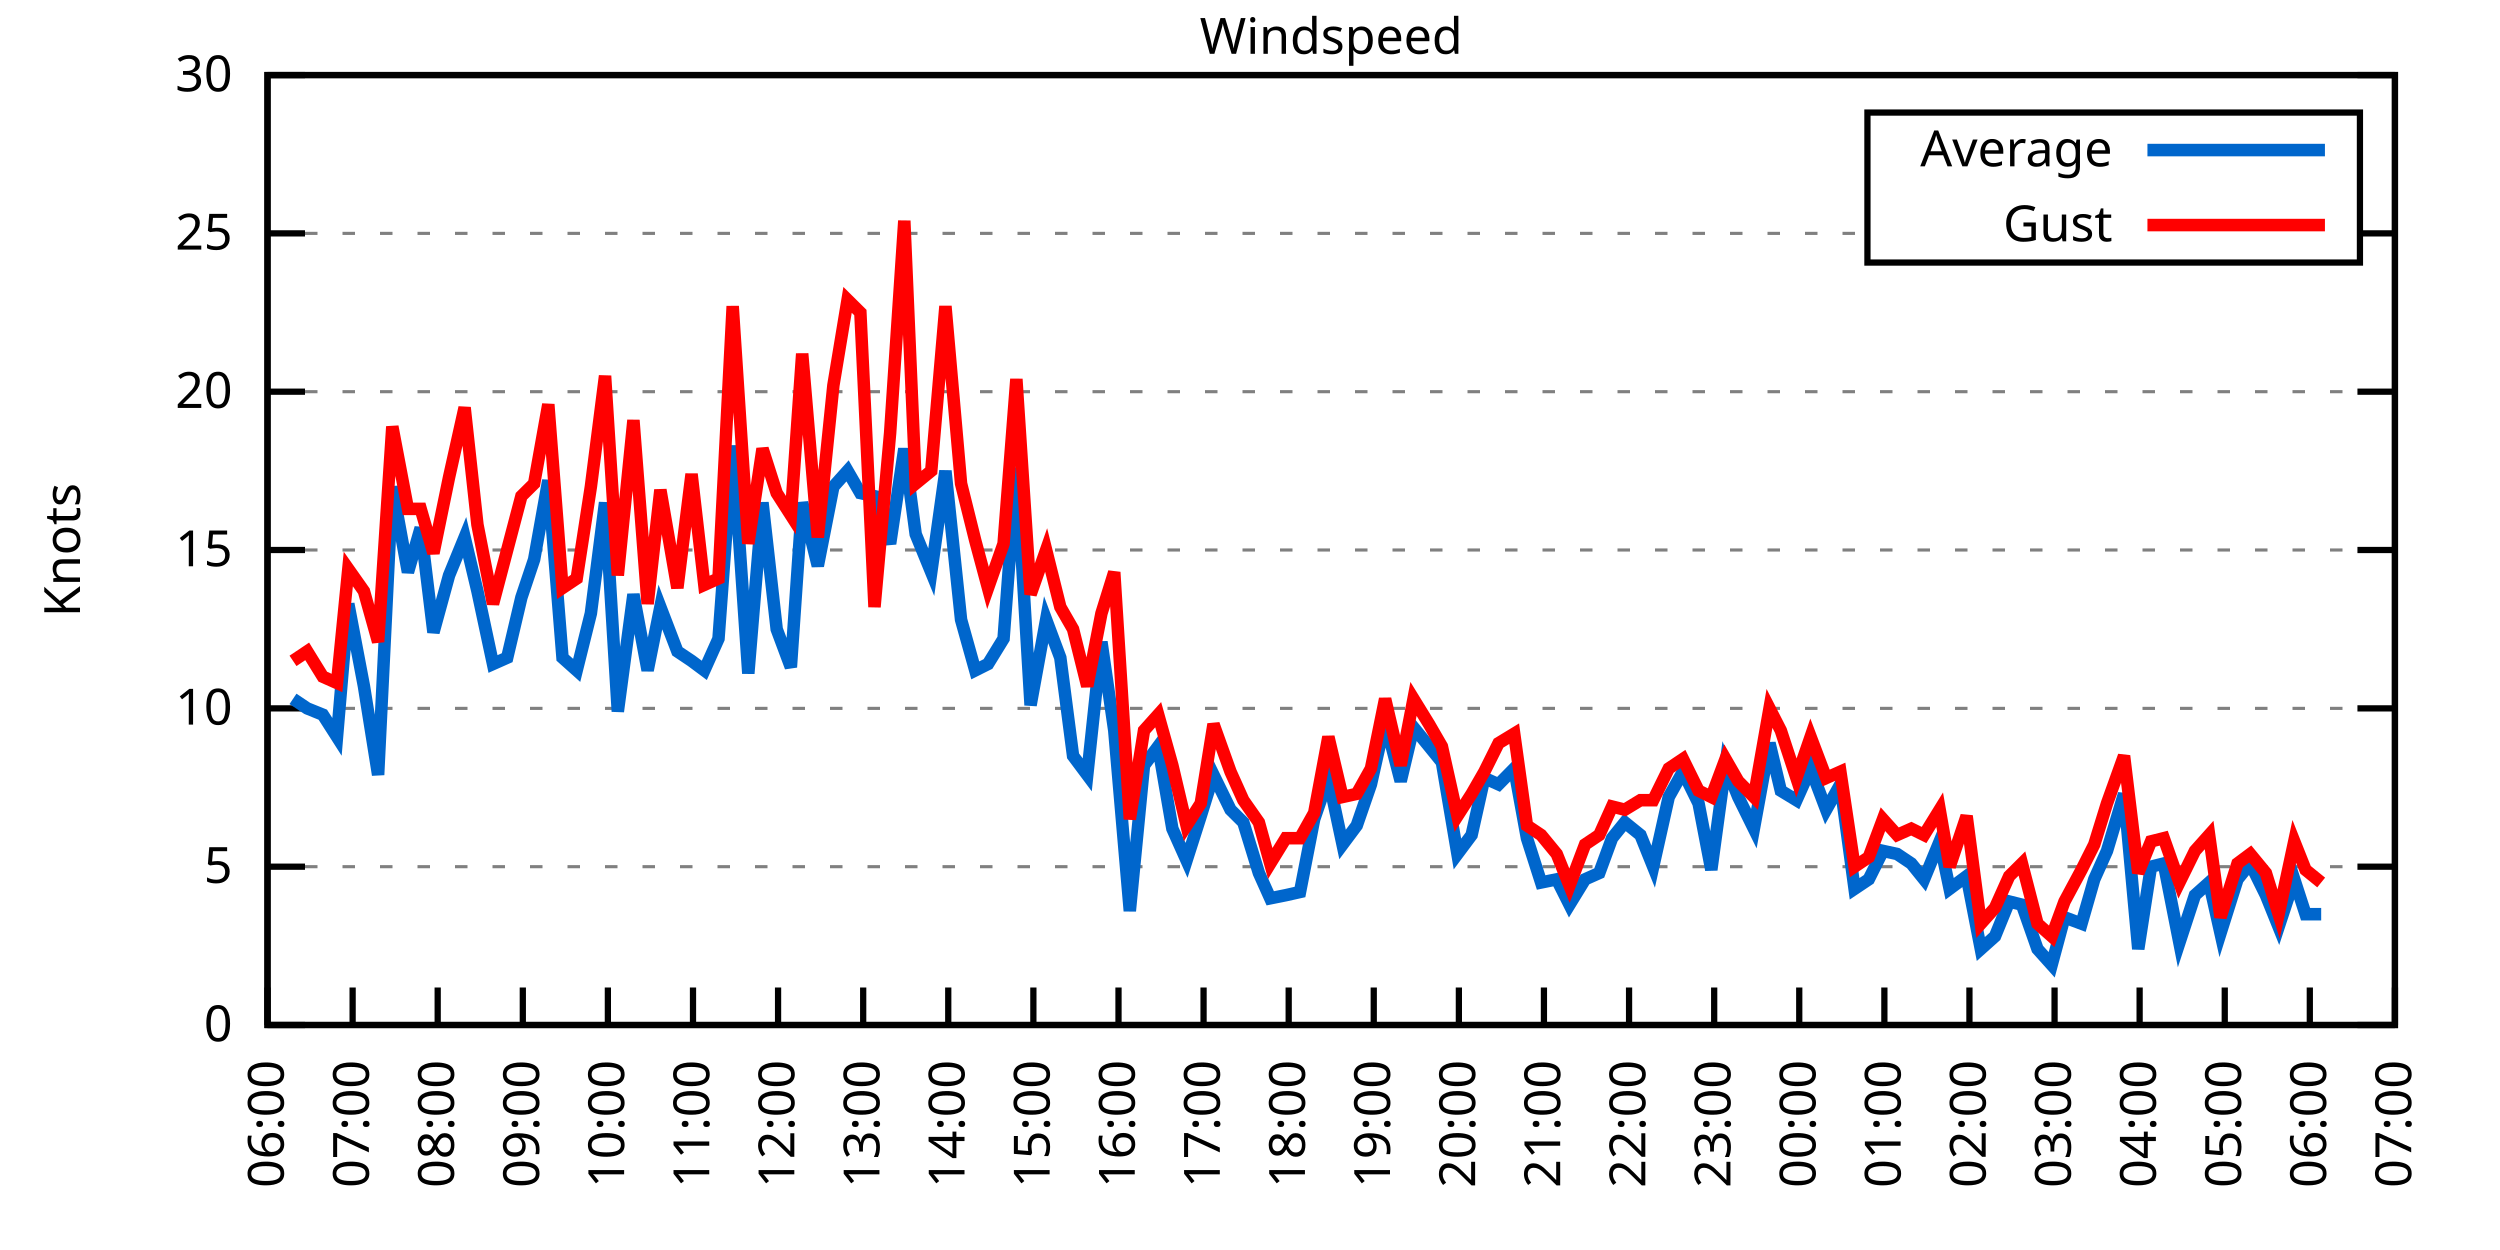
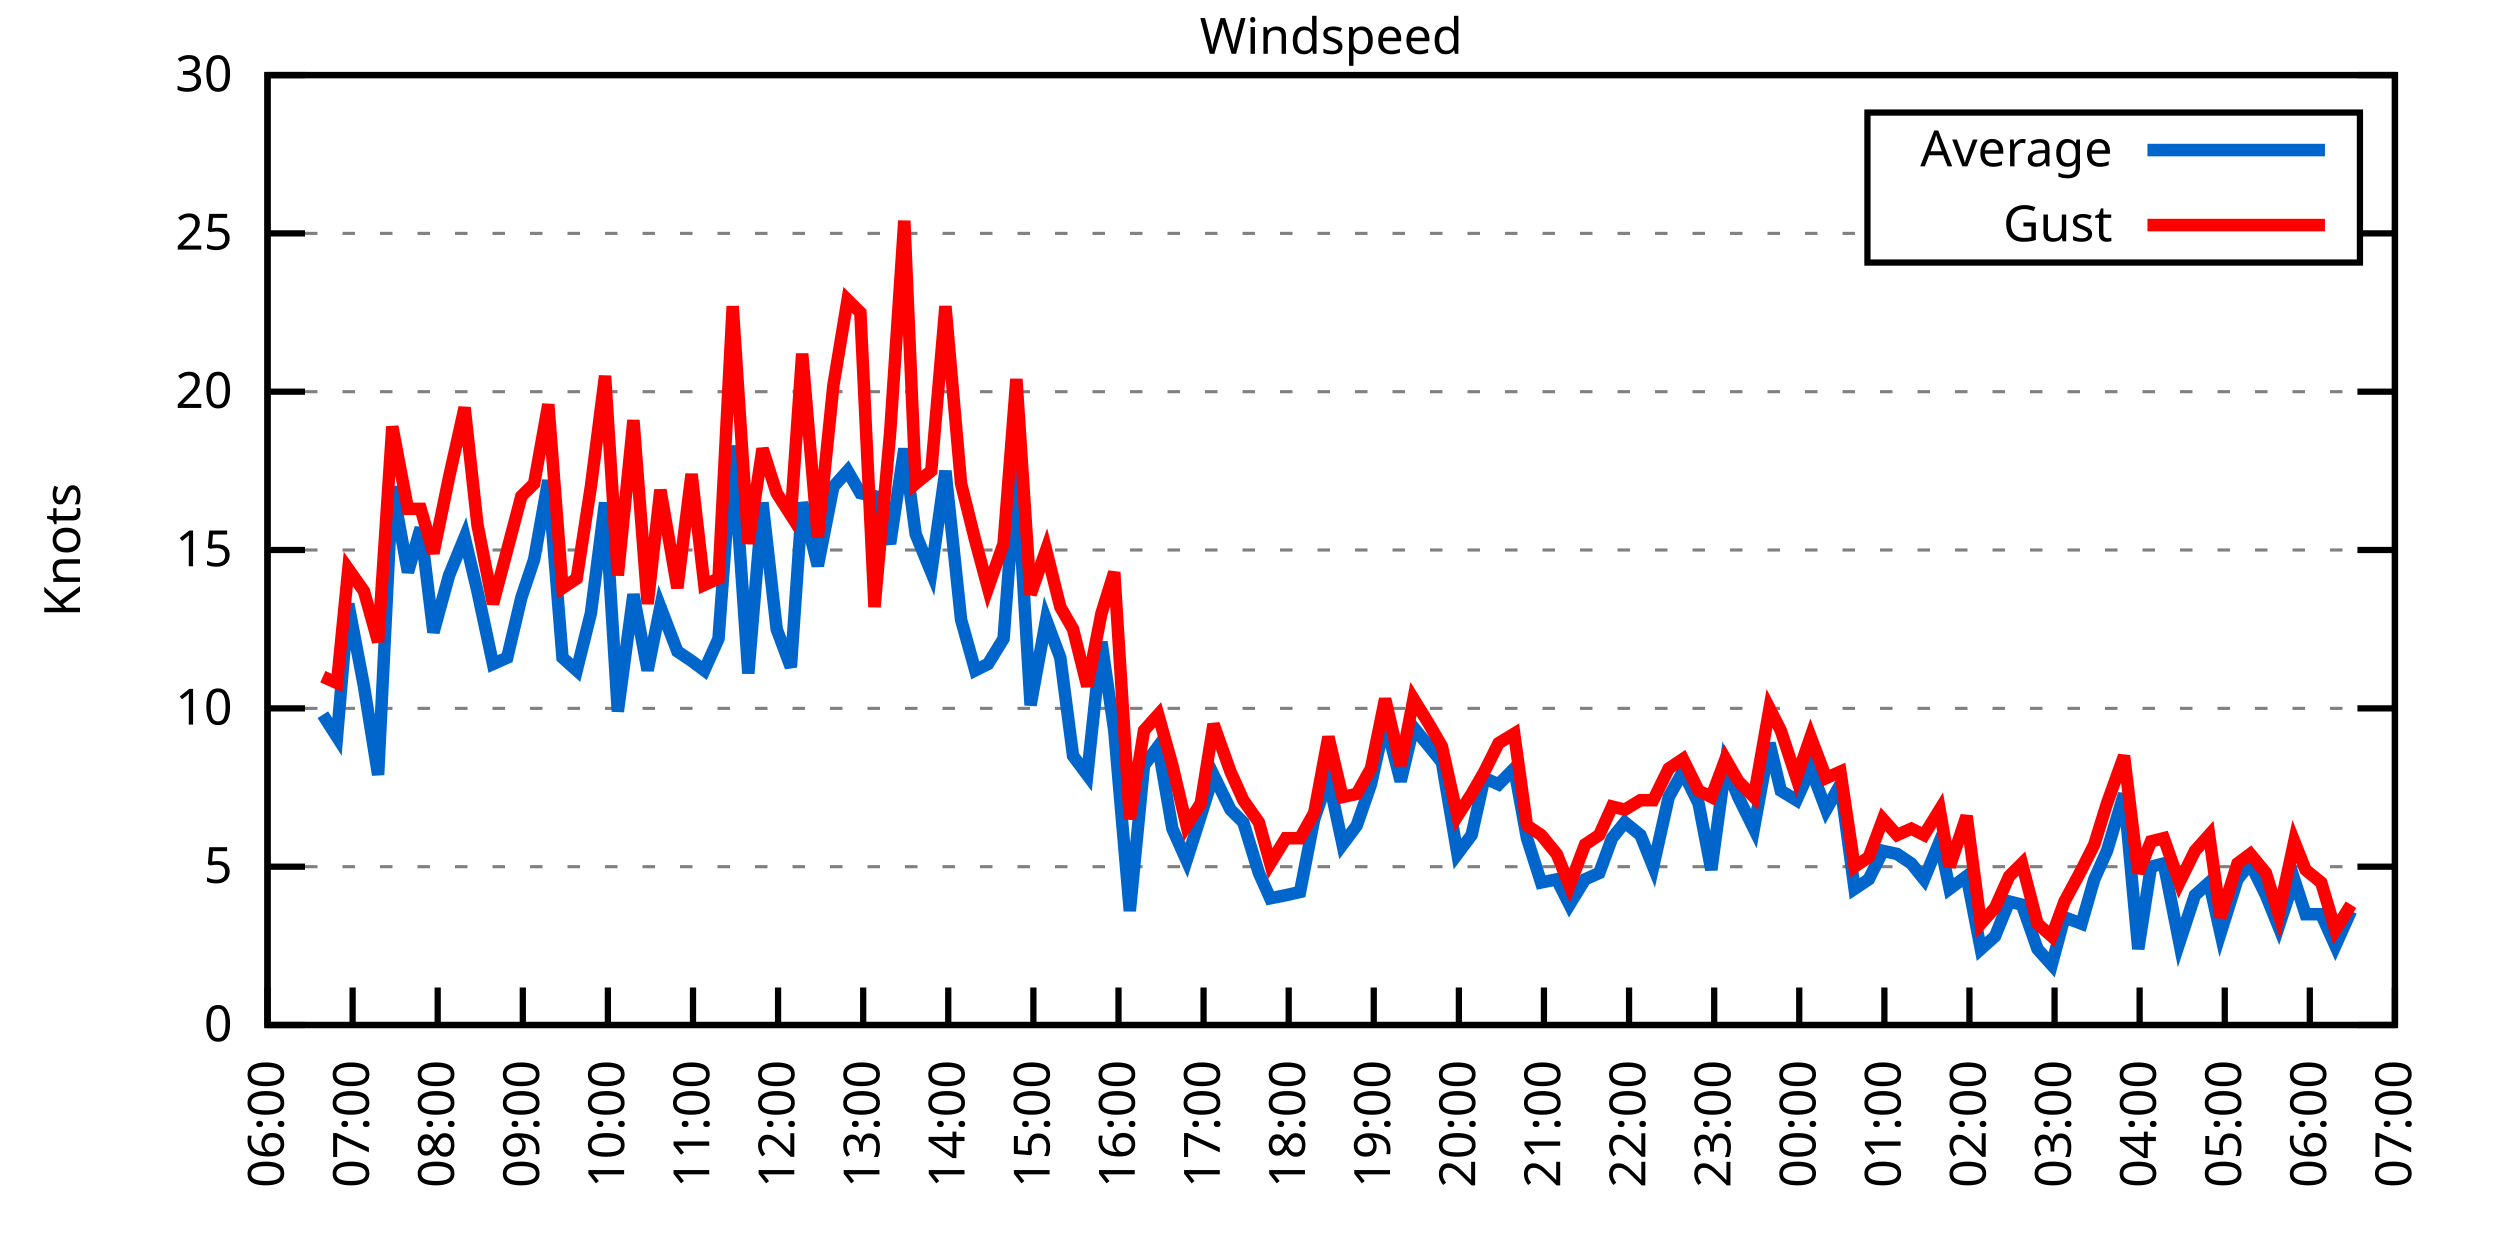
<svg xmlns="http://www.w3.org/2000/svg" xmlns:xlink="http://www.w3.org/1999/xlink" width="400" height="200" viewBox="0 0 400 200">
  <g id="gnuplot_canvas">
    <rect x="0" y="0" width="400" height="200" fill="none" />
    <defs>
      <circle id="gpDot" r="0.5" stroke-width="0.5" stroke="currentColor" />
      <path id="gpPt0" stroke-width="0.333" stroke="currentColor" d="M-1,0 h2 M0,-1 v2" />
      <path id="gpPt1" stroke-width="0.333" stroke="currentColor" d="M-1,-1 L1,1 M1,-1 L-1,1" />
      <path id="gpPt2" stroke-width="0.333" stroke="currentColor" d="M-1,0 L1,0 M0,-1 L0,1 M-1,-1 L1,1 M-1,1 L1,-1" />
      <rect id="gpPt3" stroke-width="0.333" stroke="currentColor" x="-1" y="-1" width="2" height="2" />
      <rect id="gpPt4" stroke-width="0.333" stroke="currentColor" fill="currentColor" x="-1" y="-1" width="2" height="2" />
      <circle id="gpPt5" stroke-width="0.333" stroke="currentColor" cx="0" cy="0" r="1" />
      <use xlink:href="#gpPt5" id="gpPt6" fill="currentColor" stroke="none" />
      <path id="gpPt7" stroke-width="0.333" stroke="currentColor" d="M0,-1.33 L-1.33,0.67 L1.33,0.67 z" />
      <use xlink:href="#gpPt7" id="gpPt8" fill="currentColor" stroke="none" />
      <use xlink:href="#gpPt7" id="gpPt9" stroke="currentColor" transform="rotate(180)" />
      <use xlink:href="#gpPt9" id="gpPt10" fill="currentColor" stroke="none" />
      <use xlink:href="#gpPt3" id="gpPt11" stroke="currentColor" transform="rotate(45)" />
      <use xlink:href="#gpPt11" id="gpPt12" fill="currentColor" stroke="none" />
      <path id="gpPt13" stroke-width="0.333" stroke="currentColor" d="M0,1.330 L1.265,0.411 L0.782,-1.067 L-0.782,-1.076 L-1.265,0.411 z" />
      <use xlink:href="#gpPt13" id="gpPt14" fill="currentColor" stroke="none" />
      <filter id="textbox" filterUnits="objectBoundingBox" x="0" y="0" height="1" width="1">
        <feFlood flood-color="white" flood-opacity="1" result="bgnd" />
        <feComposite in="SourceGraphic" in2="bgnd" operator="atop" />
      </filter>
      <filter id="greybox" filterUnits="objectBoundingBox" x="0" y="0" height="1" width="1">
        <feFlood flood-color="lightgrey" flood-opacity="1" result="grey" />
        <feComposite in="SourceGraphic" in2="grey" operator="atop" />
      </filter>
    </defs>
    <g fill="none" color="white" stroke="currentColor" stroke-width="1.00" stroke-linecap="butt" stroke-linejoin="miter">
</g>
    <g fill="none" color="black" stroke="currentColor" stroke-width="1.00" stroke-linecap="butt" stroke-linejoin="miter">
      <g stroke="none" shape-rendering="crispEdges">
        <polygon fill="rgb(255, 255, 255)" points="42.80,164.00 383.18,164.00 383.18,12.02 42.80,12.02 " />
      </g>
    </g>
    <g fill="none" color="black" stroke="currentColor" stroke-width="1.00" stroke-linecap="butt" stroke-linejoin="miter">
</g>
    <g fill="none" color="black" stroke="black" stroke-width="0.50" stroke-linecap="butt" stroke-linejoin="miter">
</g>
    <g fill="none" color="gray" stroke="currentColor" stroke-width="0.50" stroke-linecap="butt" stroke-linejoin="miter">
      <path stroke="gray" stroke-dasharray="2,4" class="gridline" d="M42.80,164.00 L383.19,164.00  " />
    </g>
    <g fill="none" color="gray" stroke="gray" stroke-width="1.00" stroke-linecap="butt" stroke-linejoin="miter">
</g>
    <g fill="none" color="black" stroke="currentColor" stroke-width="1.00" stroke-linecap="butt" stroke-linejoin="miter">
      <path stroke="black" d="M42.80,164.00 L48.80,164.00 M383.19,164.00 L377.19,164.00  " />
      <g transform="translate(37.20,166.60)" stroke="none" fill="black" font-family="Sans" font-size="8.00" text-anchor="end">
        <text>
          <tspan font-family="Sans"> 0</tspan>
        </text>
      </g>
    </g>
    <g fill="none" color="black" stroke="currentColor" stroke-width="1.00" stroke-linecap="butt" stroke-linejoin="miter">
</g>
    <g fill="none" color="black" stroke="black" stroke-width="0.50" stroke-linecap="butt" stroke-linejoin="miter">
</g>
    <g fill="none" color="gray" stroke="currentColor" stroke-width="0.50" stroke-linecap="butt" stroke-linejoin="miter">
      <path stroke="gray" stroke-dasharray="2,4" class="gridline" d="M42.80,138.67 L383.19,138.67  " />
    </g>
    <g fill="none" color="gray" stroke="gray" stroke-width="1.00" stroke-linecap="butt" stroke-linejoin="miter">
</g>
    <g fill="none" color="black" stroke="currentColor" stroke-width="1.00" stroke-linecap="butt" stroke-linejoin="miter">
      <path stroke="black" d="M42.80,138.67 L48.80,138.67 M383.19,138.67 L377.19,138.67  " />
      <g transform="translate(37.20,141.27)" stroke="none" fill="black" font-family="Sans" font-size="8.00" text-anchor="end">
        <text>
          <tspan font-family="Sans"> 5</tspan>
        </text>
      </g>
    </g>
    <g fill="none" color="black" stroke="currentColor" stroke-width="1.00" stroke-linecap="butt" stroke-linejoin="miter">
</g>
    <g fill="none" color="black" stroke="black" stroke-width="0.50" stroke-linecap="butt" stroke-linejoin="miter">
</g>
    <g fill="none" color="gray" stroke="currentColor" stroke-width="0.50" stroke-linecap="butt" stroke-linejoin="miter">
      <path stroke="gray" stroke-dasharray="2,4" class="gridline" d="M42.80,113.34 L383.19,113.34  " />
    </g>
    <g fill="none" color="gray" stroke="gray" stroke-width="1.00" stroke-linecap="butt" stroke-linejoin="miter">
</g>
    <g fill="none" color="black" stroke="currentColor" stroke-width="1.00" stroke-linecap="butt" stroke-linejoin="miter">
      <path stroke="black" d="M42.80,113.34 L48.80,113.34 M383.19,113.34 L377.19,113.34  " />
      <g transform="translate(37.20,115.94)" stroke="none" fill="black" font-family="Sans" font-size="8.00" text-anchor="end">
        <text>
          <tspan font-family="Sans"> 10</tspan>
        </text>
      </g>
    </g>
    <g fill="none" color="black" stroke="currentColor" stroke-width="1.00" stroke-linecap="butt" stroke-linejoin="miter">
</g>
    <g fill="none" color="black" stroke="black" stroke-width="0.50" stroke-linecap="butt" stroke-linejoin="miter">
</g>
    <g fill="none" color="gray" stroke="currentColor" stroke-width="0.50" stroke-linecap="butt" stroke-linejoin="miter">
      <path stroke="gray" stroke-dasharray="2,4" class="gridline" d="M42.80,88.00 L383.19,88.00  " />
    </g>
    <g fill="none" color="gray" stroke="gray" stroke-width="1.00" stroke-linecap="butt" stroke-linejoin="miter">
</g>
    <g fill="none" color="black" stroke="currentColor" stroke-width="1.00" stroke-linecap="butt" stroke-linejoin="miter">
      <path stroke="black" d="M42.80,88.00 L48.80,88.00 M383.19,88.00 L377.19,88.00  " />
      <g transform="translate(37.20,90.60)" stroke="none" fill="black" font-family="Sans" font-size="8.00" text-anchor="end">
        <text>
          <tspan font-family="Sans"> 15</tspan>
        </text>
      </g>
    </g>
    <g fill="none" color="black" stroke="currentColor" stroke-width="1.00" stroke-linecap="butt" stroke-linejoin="miter">
</g>
    <g fill="none" color="black" stroke="black" stroke-width="0.50" stroke-linecap="butt" stroke-linejoin="miter">
</g>
    <g fill="none" color="gray" stroke="currentColor" stroke-width="0.50" stroke-linecap="butt" stroke-linejoin="miter">
      <path stroke="gray" stroke-dasharray="2,4" class="gridline" d="M42.80,62.67 L383.19,62.67  " />
    </g>
    <g fill="none" color="gray" stroke="gray" stroke-width="1.00" stroke-linecap="butt" stroke-linejoin="miter">
</g>
    <g fill="none" color="black" stroke="currentColor" stroke-width="1.00" stroke-linecap="butt" stroke-linejoin="miter">
      <path stroke="black" d="M42.80,62.67 L48.80,62.67 M383.19,62.67 L377.19,62.67  " />
      <g transform="translate(37.20,65.27)" stroke="none" fill="black" font-family="Sans" font-size="8.00" text-anchor="end">
        <text>
          <tspan font-family="Sans"> 20</tspan>
        </text>
      </g>
    </g>
    <g fill="none" color="black" stroke="currentColor" stroke-width="1.00" stroke-linecap="butt" stroke-linejoin="miter">
</g>
    <g fill="none" color="black" stroke="black" stroke-width="0.50" stroke-linecap="butt" stroke-linejoin="miter">
</g>
    <g fill="none" color="gray" stroke="currentColor" stroke-width="0.50" stroke-linecap="butt" stroke-linejoin="miter">
      <path stroke="gray" stroke-dasharray="2,4" class="gridline" d="M42.80,37.34 L298.79,37.34 M377.59,37.34 L383.19,37.34  " />
    </g>
    <g fill="none" color="gray" stroke="gray" stroke-width="1.00" stroke-linecap="butt" stroke-linejoin="miter">
</g>
    <g fill="none" color="black" stroke="currentColor" stroke-width="1.00" stroke-linecap="butt" stroke-linejoin="miter">
      <path stroke="black" d="M42.80,37.34 L48.80,37.34 M383.19,37.34 L377.19,37.34  " />
      <g transform="translate(37.20,39.94)" stroke="none" fill="black" font-family="Sans" font-size="8.00" text-anchor="end">
        <text>
          <tspan font-family="Sans"> 25</tspan>
        </text>
      </g>
    </g>
    <g fill="none" color="black" stroke="currentColor" stroke-width="1.00" stroke-linecap="butt" stroke-linejoin="miter">
</g>
    <g fill="none" color="black" stroke="black" stroke-width="0.50" stroke-linecap="butt" stroke-linejoin="miter">
</g>
    <g fill="none" color="gray" stroke="currentColor" stroke-width="0.50" stroke-linecap="butt" stroke-linejoin="miter">
      <path stroke="gray" stroke-dasharray="2,4" class="gridline" d="M42.80,12.01 L383.19,12.01  " />
    </g>
    <g fill="none" color="gray" stroke="gray" stroke-width="1.00" stroke-linecap="butt" stroke-linejoin="miter">
</g>
    <g fill="none" color="black" stroke="currentColor" stroke-width="1.00" stroke-linecap="butt" stroke-linejoin="miter">
      <path stroke="black" d="M42.80,12.01 L48.80,12.01 M383.19,12.01 L377.19,12.01  " />
      <g transform="translate(37.20,14.61)" stroke="none" fill="black" font-family="Sans" font-size="8.00" text-anchor="end">
        <text>
          <tspan font-family="Sans"> 30</tspan>
        </text>
      </g>
    </g>
    <g fill="none" color="black" stroke="currentColor" stroke-width="1.00" stroke-linecap="butt" stroke-linejoin="miter">
      <path stroke="black" d="M42.80,164.00 L42.80,158.00  " />
      <g transform="translate(45.40,169.60) rotate(270.00)" stroke="none" fill="black" font-family="Sans" font-size="8.00" text-anchor="end">
        <text>
          <tspan font-family="Sans">06:00</tspan>
        </text>
      </g>
    </g>
    <g fill="none" color="black" stroke="currentColor" stroke-width="1.00" stroke-linecap="butt" stroke-linejoin="miter">
      <path stroke="black" d="M56.42,164.00 L56.42,158.00  " />
      <g transform="translate(59.02,169.60) rotate(270.00)" stroke="none" fill="black" font-family="Sans" font-size="8.00" text-anchor="end">
        <text>
          <tspan font-family="Sans">07:00</tspan>
        </text>
      </g>
    </g>
    <g fill="none" color="black" stroke="currentColor" stroke-width="1.00" stroke-linecap="butt" stroke-linejoin="miter">
      <path stroke="black" d="M70.03,164.00 L70.03,158.00  " />
      <g transform="translate(72.63,169.60) rotate(270.00)" stroke="none" fill="black" font-family="Sans" font-size="8.00" text-anchor="end">
        <text>
          <tspan font-family="Sans">08:00</tspan>
        </text>
      </g>
    </g>
    <g fill="none" color="black" stroke="currentColor" stroke-width="1.00" stroke-linecap="butt" stroke-linejoin="miter">
      <path stroke="black" d="M83.65,164.00 L83.65,158.00  " />
      <g transform="translate(86.25,169.60) rotate(270.00)" stroke="none" fill="black" font-family="Sans" font-size="8.00" text-anchor="end">
        <text>
          <tspan font-family="Sans">09:00</tspan>
        </text>
      </g>
    </g>
    <g fill="none" color="black" stroke="currentColor" stroke-width="1.00" stroke-linecap="butt" stroke-linejoin="miter">
      <path stroke="black" d="M97.26,164.00 L97.26,158.00  " />
      <g transform="translate(99.86,169.60) rotate(270.00)" stroke="none" fill="black" font-family="Sans" font-size="8.00" text-anchor="end">
        <text>
          <tspan font-family="Sans">10:00</tspan>
        </text>
      </g>
    </g>
    <g fill="none" color="black" stroke="currentColor" stroke-width="1.00" stroke-linecap="butt" stroke-linejoin="miter">
      <path stroke="black" d="M110.88,164.00 L110.88,158.00  " />
      <g transform="translate(113.48,169.60) rotate(270.00)" stroke="none" fill="black" font-family="Sans" font-size="8.00" text-anchor="end">
        <text>
          <tspan font-family="Sans">11:00</tspan>
        </text>
      </g>
    </g>
    <g fill="none" color="black" stroke="currentColor" stroke-width="1.00" stroke-linecap="butt" stroke-linejoin="miter">
      <path stroke="black" d="M124.49,164.00 L124.49,158.00  " />
      <g transform="translate(127.09,169.60) rotate(270.00)" stroke="none" fill="black" font-family="Sans" font-size="8.00" text-anchor="end">
        <text>
          <tspan font-family="Sans">12:00</tspan>
        </text>
      </g>
    </g>
    <g fill="none" color="black" stroke="currentColor" stroke-width="1.00" stroke-linecap="butt" stroke-linejoin="miter">
      <path stroke="black" d="M138.11,164.00 L138.11,158.00  " />
      <g transform="translate(140.71,169.60) rotate(270.00)" stroke="none" fill="black" font-family="Sans" font-size="8.00" text-anchor="end">
        <text>
          <tspan font-family="Sans">13:00</tspan>
        </text>
      </g>
    </g>
    <g fill="none" color="black" stroke="currentColor" stroke-width="1.00" stroke-linecap="butt" stroke-linejoin="miter">
      <path stroke="black" d="M151.72,164.00 L151.72,158.00  " />
      <g transform="translate(154.32,169.60) rotate(270.00)" stroke="none" fill="black" font-family="Sans" font-size="8.00" text-anchor="end">
        <text>
          <tspan font-family="Sans">14:00</tspan>
        </text>
      </g>
    </g>
    <g fill="none" color="black" stroke="currentColor" stroke-width="1.00" stroke-linecap="butt" stroke-linejoin="miter">
      <path stroke="black" d="M165.34,164.00 L165.34,158.00  " />
      <g transform="translate(167.94,169.60) rotate(270.00)" stroke="none" fill="black" font-family="Sans" font-size="8.00" text-anchor="end">
        <text>
          <tspan font-family="Sans">15:00</tspan>
        </text>
      </g>
    </g>
    <g fill="none" color="black" stroke="currentColor" stroke-width="1.00" stroke-linecap="butt" stroke-linejoin="miter">
      <path stroke="black" d="M178.96,164.00 L178.96,158.00  " />
      <g transform="translate(181.56,169.60) rotate(270.00)" stroke="none" fill="black" font-family="Sans" font-size="8.00" text-anchor="end">
        <text>
          <tspan font-family="Sans">16:00</tspan>
        </text>
      </g>
    </g>
    <g fill="none" color="black" stroke="currentColor" stroke-width="1.00" stroke-linecap="butt" stroke-linejoin="miter">
      <path stroke="black" d="M192.57,164.00 L192.57,158.00  " />
      <g transform="translate(195.17,169.60) rotate(270.00)" stroke="none" fill="black" font-family="Sans" font-size="8.00" text-anchor="end">
        <text>
          <tspan font-family="Sans">17:00</tspan>
        </text>
      </g>
    </g>
    <g fill="none" color="black" stroke="currentColor" stroke-width="1.00" stroke-linecap="butt" stroke-linejoin="miter">
      <path stroke="black" d="M206.19,164.00 L206.19,158.00  " />
      <g transform="translate(208.79,169.60) rotate(270.00)" stroke="none" fill="black" font-family="Sans" font-size="8.00" text-anchor="end">
        <text>
          <tspan font-family="Sans">18:00</tspan>
        </text>
      </g>
    </g>
    <g fill="none" color="black" stroke="currentColor" stroke-width="1.00" stroke-linecap="butt" stroke-linejoin="miter">
      <path stroke="black" d="M219.80,164.00 L219.80,158.00  " />
      <g transform="translate(222.40,169.60) rotate(270.00)" stroke="none" fill="black" font-family="Sans" font-size="8.00" text-anchor="end">
        <text>
          <tspan font-family="Sans">19:00</tspan>
        </text>
      </g>
    </g>
    <g fill="none" color="black" stroke="currentColor" stroke-width="1.00" stroke-linecap="butt" stroke-linejoin="miter">
      <path stroke="black" d="M233.42,164.00 L233.42,158.00  " />
      <g transform="translate(236.02,169.60) rotate(270.00)" stroke="none" fill="black" font-family="Sans" font-size="8.00" text-anchor="end">
        <text>
          <tspan font-family="Sans">20:00</tspan>
        </text>
      </g>
    </g>
    <g fill="none" color="black" stroke="currentColor" stroke-width="1.00" stroke-linecap="butt" stroke-linejoin="miter">
      <path stroke="black" d="M247.03,164.00 L247.03,158.00  " />
      <g transform="translate(249.63,169.60) rotate(270.00)" stroke="none" fill="black" font-family="Sans" font-size="8.00" text-anchor="end">
        <text>
          <tspan font-family="Sans">21:00</tspan>
        </text>
      </g>
    </g>
    <g fill="none" color="black" stroke="currentColor" stroke-width="1.00" stroke-linecap="butt" stroke-linejoin="miter">
      <path stroke="black" d="M260.65,164.00 L260.65,158.00  " />
      <g transform="translate(263.25,169.60) rotate(270.00)" stroke="none" fill="black" font-family="Sans" font-size="8.00" text-anchor="end">
        <text>
          <tspan font-family="Sans">22:00</tspan>
        </text>
      </g>
    </g>
    <g fill="none" color="black" stroke="currentColor" stroke-width="1.00" stroke-linecap="butt" stroke-linejoin="miter">
      <path stroke="black" d="M274.27,164.00 L274.27,158.00  " />
      <g transform="translate(276.87,169.60) rotate(270.00)" stroke="none" fill="black" font-family="Sans" font-size="8.00" text-anchor="end">
        <text>
          <tspan font-family="Sans">23:00</tspan>
        </text>
      </g>
    </g>
    <g fill="none" color="black" stroke="currentColor" stroke-width="1.00" stroke-linecap="butt" stroke-linejoin="miter">
      <path stroke="black" d="M287.88,164.00 L287.88,158.00  " />
      <g transform="translate(290.48,169.60) rotate(270.00)" stroke="none" fill="black" font-family="Sans" font-size="8.00" text-anchor="end">
        <text>
          <tspan font-family="Sans">00:00</tspan>
        </text>
      </g>
    </g>
    <g fill="none" color="black" stroke="currentColor" stroke-width="1.00" stroke-linecap="butt" stroke-linejoin="miter">
      <path stroke="black" d="M301.50,164.00 L301.50,158.00  " />
      <g transform="translate(304.10,169.60) rotate(270.00)" stroke="none" fill="black" font-family="Sans" font-size="8.00" text-anchor="end">
        <text>
          <tspan font-family="Sans">01:00</tspan>
        </text>
      </g>
    </g>
    <g fill="none" color="black" stroke="currentColor" stroke-width="1.00" stroke-linecap="butt" stroke-linejoin="miter">
      <path stroke="black" d="M315.11,164.00 L315.11,158.00  " />
      <g transform="translate(317.71,169.60) rotate(270.00)" stroke="none" fill="black" font-family="Sans" font-size="8.00" text-anchor="end">
        <text>
          <tspan font-family="Sans">02:00</tspan>
        </text>
      </g>
    </g>
    <g fill="none" color="black" stroke="currentColor" stroke-width="1.00" stroke-linecap="butt" stroke-linejoin="miter">
      <path stroke="black" d="M328.73,164.00 L328.73,158.00  " />
      <g transform="translate(331.33,169.60) rotate(270.00)" stroke="none" fill="black" font-family="Sans" font-size="8.00" text-anchor="end">
        <text>
          <tspan font-family="Sans">03:00</tspan>
        </text>
      </g>
    </g>
    <g fill="none" color="black" stroke="currentColor" stroke-width="1.00" stroke-linecap="butt" stroke-linejoin="miter">
      <path stroke="black" d="M342.34,164.00 L342.34,158.00  " />
      <g transform="translate(344.94,169.60) rotate(270.00)" stroke="none" fill="black" font-family="Sans" font-size="8.00" text-anchor="end">
        <text>
          <tspan font-family="Sans">04:00</tspan>
        </text>
      </g>
    </g>
    <g fill="none" color="black" stroke="currentColor" stroke-width="1.00" stroke-linecap="butt" stroke-linejoin="miter">
      <path stroke="black" d="M355.96,164.00 L355.96,158.00  " />
      <g transform="translate(358.56,169.60) rotate(270.00)" stroke="none" fill="black" font-family="Sans" font-size="8.00" text-anchor="end">
        <text>
          <tspan font-family="Sans">05:00</tspan>
        </text>
      </g>
    </g>
    <g fill="none" color="black" stroke="currentColor" stroke-width="1.00" stroke-linecap="butt" stroke-linejoin="miter">
      <path stroke="black" d="M369.57,164.00 L369.57,158.00  " />
      <g transform="translate(372.17,169.60) rotate(270.00)" stroke="none" fill="black" font-family="Sans" font-size="8.00" text-anchor="end">
        <text>
          <tspan font-family="Sans">06:00</tspan>
        </text>
      </g>
    </g>
    <g fill="none" color="black" stroke="currentColor" stroke-width="1.00" stroke-linecap="butt" stroke-linejoin="miter">
      <path stroke="black" d="M383.19,164.00 L383.19,158.00  " />
      <g transform="translate(385.79,169.60) rotate(270.00)" stroke="none" fill="black" font-family="Sans" font-size="8.00" text-anchor="end">
        <text>
          <tspan font-family="Sans">07:00</tspan>
        </text>
      </g>
    </g>
    <g fill="none" color="black" stroke="currentColor" stroke-width="1.00" stroke-linecap="butt" stroke-linejoin="miter">
</g>
    <g fill="none" color="black" stroke="currentColor" stroke-width="1.00" stroke-linecap="butt" stroke-linejoin="miter">
      <path stroke="black" d="M42.80,12.01 L42.80,164.00 L383.19,164.00 L383.19,12.01 L42.80,12.01 Z  " />
    </g>
    <g fill="none" color="black" stroke="currentColor" stroke-width="1.00" stroke-linecap="butt" stroke-linejoin="miter">
</g>
    <g fill="none" color="black" stroke="currentColor" stroke-width="1.00" stroke-linecap="butt" stroke-linejoin="miter">
      <path stroke="black" d="M298.79,42.01 L298.79,18.01 L377.59,18.01 L377.59,42.01 L298.79,42.01 Z  " />
    </g>
    <g id="Windspeed_plot_1">
      <g fill="none" color="white" stroke="black" stroke-width="2.00" stroke-linecap="butt" stroke-linejoin="miter">
</g>
      <g fill="none" color="black" stroke="currentColor" stroke-width="2.00" stroke-linecap="butt" stroke-linejoin="miter">
        <g transform="translate(337.99,26.61)" stroke="none" fill="black" font-family="Sans" font-size="8.00" text-anchor="end">
          <text>
            <tspan font-family="Sans">Average</tspan>
          </text>
        </g>
      </g>
      <g fill="none" color="black" stroke="currentColor" stroke-width="2.00" stroke-linecap="butt" stroke-linejoin="miter">
-         <path stroke="rgb(  0, 102, 204)" d="M343.59,24.01 L371.99,24.01 M46.88,111.82 L49.15,113.34 L51.65,114.35 L53.92,117.90 L55.73,96.62 L58.23,109.79   L60.50,123.98 L62.77,77.87 L65.27,91.55 L67.31,84.46 L69.35,101.18 L71.85,92.06 L74.34,85.98 L76.39,94.59   L78.88,106.24 L81.15,105.23 L83.42,95.60 L85.46,89.52 L87.73,76.86 L90.00,105.23 L92.27,107.26 L94.54,98.14   L96.81,80.41 L98.85,113.84 L101.35,95.10 L103.62,107.26 L105.66,97.12 L108.38,104.22 L110.65,105.74 L112.69,107.26   L114.96,102.19 L117.23,71.29 L119.73,107.76 L122.00,80.41 L124.27,100.67 L126.54,106.75 L128.35,80.41 L130.85,90.54   L133.34,77.87 L135.61,75.34 L137.66,78.89 L139.92,79.39 L142.42,86.99 L144.69,71.79 L146.51,85.47 L149.00,91.55   L151.27,75.34 L153.77,99.15 L156.04,107.26 L158.08,106.24 L160.57,102.19 L162.62,74.83 L164.89,112.83 L167.38,99.15   L169.65,105.23 L171.69,120.94 L173.96,123.98 L176.23,102.70 L178.28,116.88 L180.77,145.76 L183.04,122.46 L185.31,119.42   L187.58,132.59 L189.85,137.66 L192.12,130.56 L194.16,123.98 L196.88,129.55 L198.93,131.58 L201.42,139.68 L203.24,143.73   L205.73,143.23 L208.00,142.72 L210.27,131.07 L212.54,124.48 L214.81,135.12 L217.08,132.08 L219.35,125.50 L221.62,115.36   L224.11,124.99 L226.16,116.38 L228.65,119.42 L230.70,121.95 L233.19,136.64 L235.46,133.60 L237.50,124.48 L239.77,125.50   L242.27,122.96 L244.31,134.11 L246.58,141.20 L249.08,140.69 L251.12,144.75 L253.61,140.69 L255.88,139.68 L257.93,134.11   L259.97,131.58 L262.47,133.60 L264.51,138.67 L267.00,127.52 L269.27,123.47 L271.77,128.54 L273.81,139.17 L276.08,122.46   L278.12,127.52 L280.62,132.59 L283.12,118.91 L284.93,126.51 L287.43,128.03 L289.70,122.96 L292.19,129.55 L294.46,125.50   L296.73,142.21 L299.00,140.69 L301.27,136.14 L303.54,136.64 L305.81,138.16 L307.85,140.69 L310.35,134.62 L311.94,142.21   L314.66,140.19 L316.93,151.84 L319.20,149.81 L321.47,144.24 L323.51,144.75 L326.00,151.84 L328.27,154.37 L330.32,146.77   L333.04,147.79 L335.08,140.69 L337.12,136.14 L339.85,127.02 L342.12,151.84 L344.16,138.67 L346.20,138.16 L348.70,150.83   L351.19,143.23 L353.46,141.20 L355.28,149.31 L358.00,140.69 L360.04,138.16 L362.54,143.23 L364.58,148.29 L367.08,140.69   L368.89,146.27 L371.39,146.27  " />
+         <path stroke="rgb(  0, 102, 204)" d="M343.59,24.01 L371.99,24.01 M51.65,114.35 L53.92,117.90 L55.73,96.62 L58.23,109.79 L60.50,123.98 L62.77,77.87   L65.27,91.55 L67.31,84.46 L69.35,101.18 L71.85,92.06 L74.34,85.98 L76.39,94.59 L78.88,106.24 L81.15,105.23   L83.42,95.60 L85.46,89.52 L87.73,76.86 L90.00,105.23 L92.27,107.26 L94.54,98.14 L96.81,80.41 L98.85,113.84   L101.35,95.10 L103.62,107.26 L105.66,97.12 L108.38,104.22 L110.65,105.74 L112.69,107.26 L114.96,102.19 L117.23,71.29   L119.73,107.76 L122.00,80.41 L124.27,100.67 L126.54,106.75 L128.35,80.41 L130.85,90.54 L133.34,77.87 L135.61,75.34   L137.66,78.89 L139.92,79.39 L142.42,86.99 L144.69,71.79 L146.51,85.47 L149.00,91.55 L151.27,75.34 L153.77,99.15   L156.04,107.26 L158.08,106.24 L160.57,102.19 L162.62,74.83 L164.89,112.83 L167.38,99.15 L169.65,105.23 L171.69,120.94   L173.96,123.98 L176.23,102.70 L178.28,116.88 L180.77,145.76 L183.04,122.46 L185.31,119.42 L187.58,132.59 L189.85,137.66   L192.12,130.56 L194.16,123.98 L196.88,129.55 L198.93,131.58 L201.42,139.68 L203.24,143.73 L205.73,143.23 L208.00,142.72   L210.27,131.07 L212.54,124.48 L214.81,135.12 L217.08,132.08 L219.35,125.50 L221.62,115.36 L224.11,124.99 L226.16,116.38   L228.65,119.42 L230.70,121.95 L233.19,136.64 L235.46,133.60 L237.50,124.48 L239.77,125.50 L242.27,122.96 L244.31,134.11   L246.58,141.20 L249.08,140.69 L251.12,144.75 L253.61,140.69 L255.88,139.68 L257.93,134.11 L259.97,131.58 L262.47,133.60   L264.51,138.67 L267.00,127.52 L269.27,123.47 L271.77,128.54 L273.81,139.17 L276.08,122.46 L278.12,127.52 L280.62,132.59   L283.12,118.91 L284.93,126.51 L287.43,128.03 L289.70,122.96 L292.19,129.55 L294.46,125.50 L296.73,142.21 L299.00,140.69   L301.27,136.14 L303.54,136.64 L305.81,138.16 L307.85,140.69 L310.35,134.62 L311.94,142.21 L314.66,140.19 L316.93,151.84   L319.20,149.81 L321.47,144.24 L323.51,144.75 L326.00,151.84 L328.27,154.37 L330.32,146.77 L333.04,147.79 L335.08,140.69   L337.12,136.14 L339.85,127.02 L342.12,151.84 L344.16,138.67 L346.20,138.16 L348.70,150.83 L351.19,143.23 L353.46,141.20   L355.28,149.31 L358.00,140.69 L360.04,138.16 L362.54,143.23 L364.58,148.29 L367.08,140.69 L368.89,146.27 L371.39,146.27   L373.66,151.33 L376.16,145.76  " />
      </g>
    </g>
    <g id="Windspeed_plot_2">
      <g fill="none" color="black" stroke="currentColor" stroke-width="2.00" stroke-linecap="butt" stroke-linejoin="miter">
        <g transform="translate(337.99,38.61)" stroke="none" fill="black" font-family="Sans" font-size="8.00" text-anchor="end">
          <text>
            <tspan font-family="Sans">Gust</tspan>
          </text>
        </g>
      </g>
      <g fill="none" color="black" stroke="currentColor" stroke-width="2.00" stroke-linecap="butt" stroke-linejoin="miter">
-         <path stroke="rgb(255,   0,   0)" d="M343.59,36.01 L371.99,36.01 M46.88,105.74 L49.15,104.22 L51.65,108.27 L53.92,109.28 L55.73,91.04 L58.23,94.59   L60.50,102.70 L62.77,68.25 L65.27,81.42 L67.31,81.42 L69.35,88.51 L71.85,76.35 L74.34,65.21 L76.39,83.95   L78.88,96.62 L81.15,88.00 L83.42,79.39 L85.46,77.37 L87.73,64.70 L90.00,94.08 L92.27,92.56 L94.54,77.87   L96.81,60.14 L98.85,92.06 L101.35,67.23 L103.62,96.62 L105.66,78.38 L108.38,94.08 L110.65,75.85 L112.69,93.58   L114.96,92.56 L117.23,48.99 L119.73,86.99 L122.00,71.79 L124.27,78.89 L126.54,82.43 L128.35,56.59 L130.85,85.98   L133.34,61.66 L135.61,47.98 L137.66,50.01 L139.92,97.12 L142.42,69.26 L144.69,35.32 L146.51,77.37 L149.00,75.34   L151.27,48.99 L153.77,77.37 L156.04,86.49 L158.08,94.08 L160.57,86.99 L162.62,60.65 L164.89,95.10 L167.38,88.00   L169.65,97.12 L171.69,100.67 L173.96,109.79 L176.23,98.14 L178.28,91.55 L180.77,131.07 L183.04,116.88 L185.31,114.35   L187.58,122.46 L189.85,132.08 L192.12,128.54 L194.16,115.87 L196.88,123.47 L198.93,128.03 L201.42,131.58 L203.24,138.16   L205.73,134.11 L208.00,134.11 L210.27,130.06 L212.54,117.90 L214.81,127.52 L217.08,127.02 L219.35,122.96 L221.62,111.82   L224.11,122.46 L226.16,111.82 L228.65,115.87 L230.70,119.42 L233.19,130.56 L235.46,127.02 L237.50,123.47 L239.77,118.91   L242.27,117.39 L244.31,132.08 L246.58,133.60 L249.08,136.64 L251.12,141.71 L253.61,135.12 L255.88,133.60 L257.93,129.04   L259.97,129.55 L262.47,128.03 L264.51,128.03 L267.00,122.96 L269.27,121.44 L271.77,126.51 L273.81,127.52 L276.08,121.44   L278.12,124.99 L280.62,127.52 L283.12,113.34 L284.93,116.88 L287.43,124.48 L289.70,117.90 L292.19,124.48 L294.46,123.47   L296.73,138.67 L299.00,137.15 L301.27,131.07 L303.54,133.60 L305.81,132.59 L307.85,133.60 L310.35,129.55 L311.94,138.67   L314.66,130.56 L316.93,147.79 L319.20,145.25 L321.47,140.19 L323.51,138.16 L326.00,147.79 L328.27,149.81 L330.32,144.24   L333.04,139.17 L335.08,135.12 L337.12,128.54 L339.85,120.94 L342.12,139.68 L344.16,134.62 L346.20,134.11 L348.70,141.20   L351.19,136.14 L353.46,133.60 L355.28,146.77 L358.00,138.16 L360.04,136.64 L362.54,139.68 L364.58,146.27 L367.08,134.62   L368.89,139.17 L371.39,141.20  " />
+         <path stroke="rgb(255,   0,   0)" d="M343.59,36.01 L371.99,36.01 M51.65,108.27 L53.92,109.28 L55.73,91.04 L58.23,94.59 L60.50,102.70 L62.77,68.25   L65.27,81.42 L67.31,81.42 L69.35,88.51 L71.85,76.35 L74.34,65.21 L76.39,83.95 L78.88,96.62 L81.15,88.00   L83.42,79.39 L85.46,77.37 L87.73,64.70 L90.00,94.08 L92.27,92.56 L94.54,77.87 L96.81,60.14 L98.85,92.06   L101.35,67.23 L103.62,96.62 L105.66,78.38 L108.38,94.08 L110.65,75.85 L112.69,93.58 L114.96,92.56 L117.23,48.99   L119.73,86.99 L122.00,71.79 L124.27,78.89 L126.54,82.43 L128.35,56.59 L130.85,85.98 L133.34,61.66 L135.61,47.98   L137.66,50.01 L139.92,97.12 L142.42,69.26 L144.69,35.32 L146.51,77.37 L149.00,75.34 L151.27,48.99 L153.77,77.37   L156.04,86.49 L158.08,94.08 L160.57,86.99 L162.62,60.65 L164.89,95.10 L167.38,88.00 L169.65,97.12 L171.69,100.67   L173.96,109.79 L176.23,98.14 L178.28,91.55 L180.77,131.07 L183.04,116.88 L185.31,114.35 L187.58,122.46 L189.85,132.08   L192.12,128.54 L194.16,115.87 L196.88,123.47 L198.93,128.03 L201.42,131.58 L203.24,138.16 L205.73,134.11 L208.00,134.11   L210.27,130.06 L212.54,117.90 L214.81,127.52 L217.08,127.02 L219.35,122.96 L221.62,111.82 L224.11,122.46 L226.16,111.82   L228.65,115.87 L230.70,119.42 L233.19,130.56 L235.46,127.02 L237.50,123.47 L239.77,118.91 L242.27,117.39 L244.31,132.08   L246.58,133.60 L249.08,136.64 L251.12,141.71 L253.61,135.12 L255.88,133.60 L257.93,129.04 L259.97,129.55 L262.47,128.03   L264.51,128.03 L267.00,122.96 L269.27,121.44 L271.77,126.51 L273.81,127.52 L276.08,121.44 L278.12,124.99 L280.62,127.52   L283.12,113.34 L284.93,116.88 L287.43,124.48 L289.70,117.90 L292.19,124.48 L294.46,123.47 L296.73,138.67 L299.00,137.15   L301.27,131.07 L303.54,133.60 L305.81,132.59 L307.85,133.60 L310.35,129.55 L311.94,138.67 L314.66,130.56 L316.93,147.79   L319.20,145.25 L321.47,140.19 L323.51,138.16 L326.00,147.79 L328.27,149.81 L330.32,144.24 L333.04,139.17 L335.08,135.12   L337.12,128.54 L339.85,120.94 L342.12,139.68 L344.16,134.62 L346.20,134.11 L348.70,141.20 L351.19,136.14 L353.46,133.60   L355.28,146.77 L358.00,138.16 L360.04,136.64 L362.54,139.68 L364.58,146.27 L367.08,134.62 L368.89,139.17 L371.39,141.20   L373.66,148.80 L376.16,144.75  " />
      </g>
    </g>
    <g fill="none" color="black" stroke="currentColor" stroke-width="2.00" stroke-linecap="butt" stroke-linejoin="miter">
</g>
    <g fill="none" color="black" stroke="black" stroke-width="1.00" stroke-linecap="butt" stroke-linejoin="miter">
</g>
    <g fill="none" color="black" stroke="currentColor" stroke-width="1.00" stroke-linecap="butt" stroke-linejoin="miter">
      <path stroke="black" d="M42.80,12.01 L42.80,164.00 L383.19,164.00 L383.19,12.01 L42.80,12.01 Z  " />
      <g transform="translate(12.80,88.01) rotate(270.00)" stroke="none" fill="black" font-family="Sans" font-size="8.00" text-anchor="middle">
        <text>
          <tspan font-family="Sans">Knots</tspan>
        </text>
      </g>
    </g>
    <g fill="none" color="black" stroke="currentColor" stroke-width="1.00" stroke-linecap="butt" stroke-linejoin="miter">
</g>
    <g fill="none" color="black" stroke="currentColor" stroke-width="1.00" stroke-linecap="butt" stroke-linejoin="miter">
      <g transform="translate(212.99,8.61)" stroke="none" fill="black" font-family="Sans" font-size="8.00" text-anchor="middle">
        <text>
          <tspan font-family="Sans">Windspeed</tspan>
        </text>
      </g>
    </g>
    <g fill="none" color="black" stroke="currentColor" stroke-width="1.00" stroke-linecap="butt" stroke-linejoin="miter">
</g>
  </g>
</svg>
